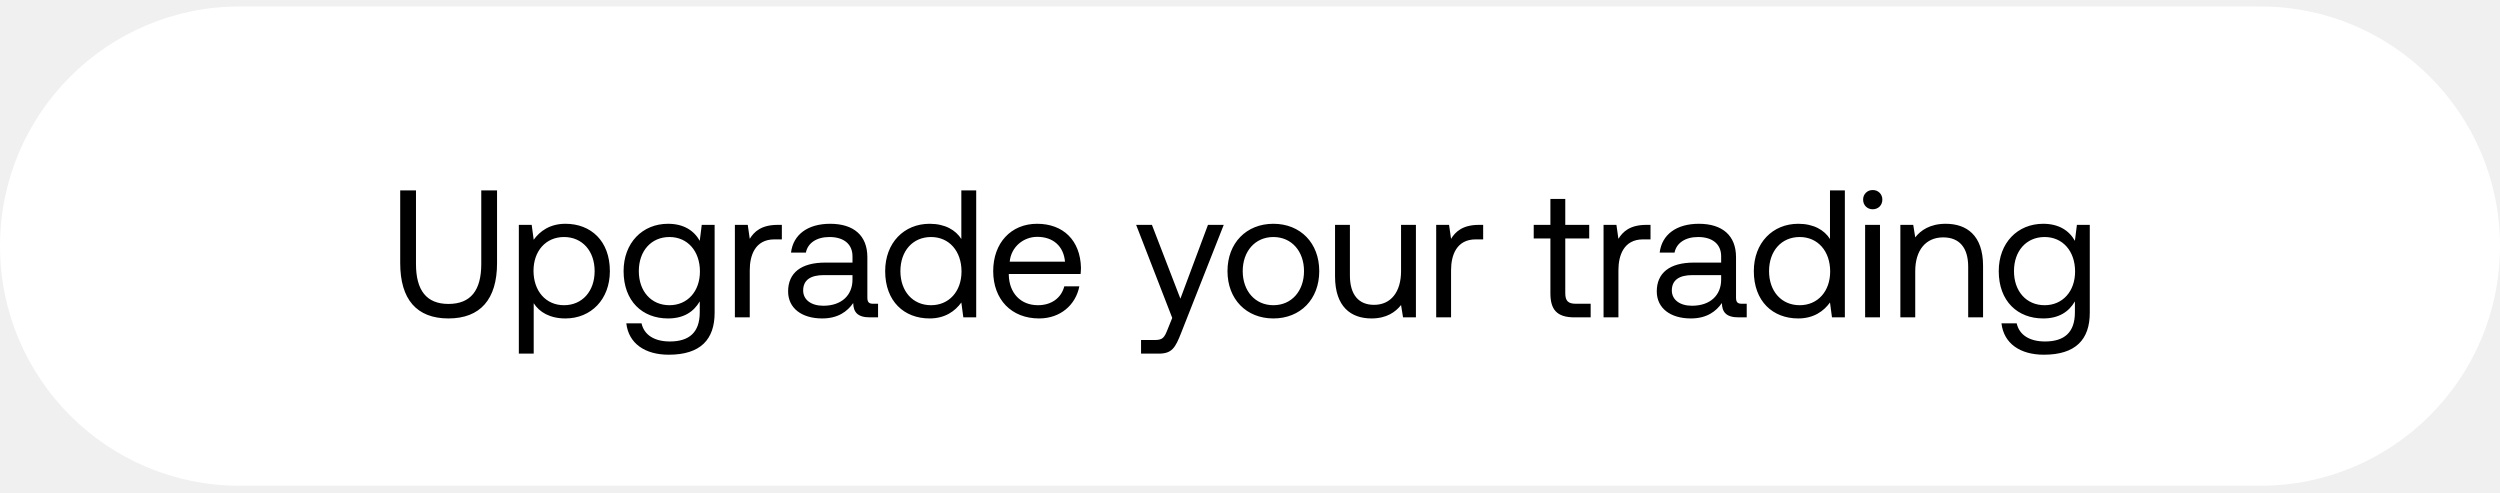
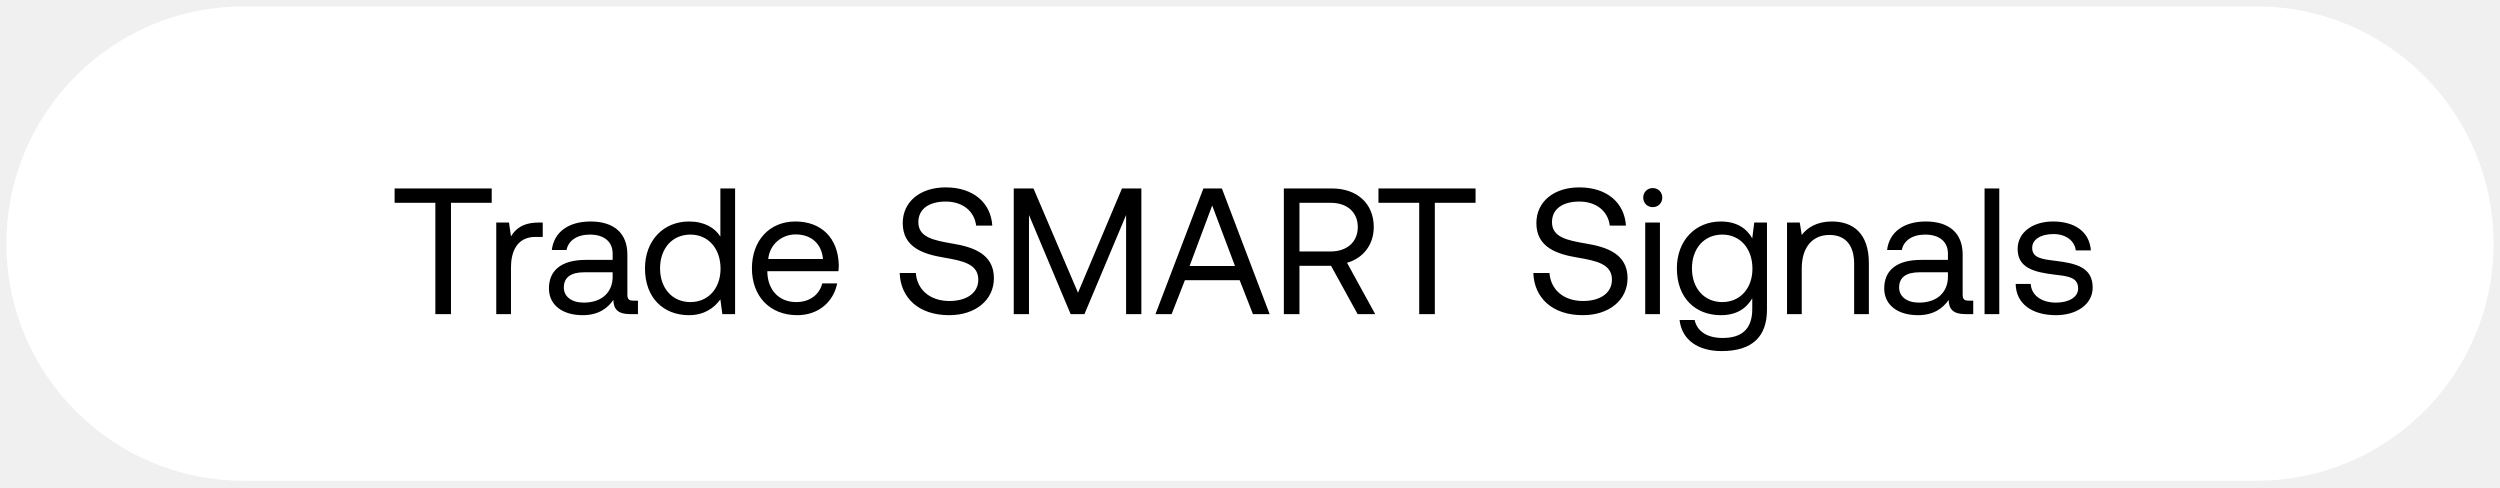
- <svg xmlns="http://www.w3.org/2000/svg" width="193" height="38" viewBox="0 0 193 38" fill="none">
-   <rect y=".5" width="193" height="37" rx="18.5" fill="#fff" />
-   <path d="M30.896 20.314c0 2.8 1.274 4.27 3.724 4.27s3.752-1.47 3.752-4.27V14.7h-1.218v5.684c0 2.03-.812 3.08-2.534 3.08-1.694 0-2.506-1.05-2.506-3.08V14.7h-1.218v5.614zm12.755-3.038c-1.204 0-1.974.574-2.45 1.232l-.154-1.148h-.993v9.94h1.148v-3.892c.434.686 1.245 1.176 2.45 1.176 1.974 0 3.43-1.47 3.43-3.654 0-2.324-1.456-3.654-3.43-3.654zm-.112 6.286c-1.4 0-2.352-1.092-2.352-2.66 0-1.526.953-2.604 2.352-2.604 1.414 0 2.367 1.078 2.367 2.632s-.953 2.632-2.367 2.632zm10.482-4.97c-.448-.798-1.246-1.316-2.45-1.316-1.974 0-3.43 1.47-3.43 3.654 0 2.324 1.456 3.654 3.43 3.654 1.204 0 1.974-.504 2.45-1.316v.84c0 1.554-.812 2.254-2.31 2.254-1.19 0-1.988-.504-2.184-1.4h-1.176c.182 1.568 1.456 2.422 3.276 2.422 2.45 0 3.542-1.176 3.542-3.234v-6.79h-.994l-.154 1.232zm-2.338 4.97c-1.414 0-2.366-1.078-2.366-2.632s.952-2.632 2.366-2.632c1.4 0 2.352 1.092 2.352 2.66 0 1.526-.952 2.604-2.352 2.604zm8.354-6.202c-1.274 0-1.82.532-2.156 1.078l-.154-1.078h-.994v7.14h1.148v-3.64c0-1.134.406-2.38 1.904-2.38h.574v-1.12h-.322zm7.385 6.09c-.322 0-.462-.098-.462-.476v-3.122c0-1.666-1.05-2.576-2.87-2.576-1.722 0-2.856.826-3.024 2.226h1.148c.14-.728.812-1.204 1.82-1.204 1.12 0 1.778.56 1.778 1.484v.49h-2.1c-1.876 0-2.87.798-2.87 2.226 0 1.302 1.064 2.086 2.632 2.086 1.232 0 1.946-.546 2.394-1.19.014.7.336 1.106 1.288 1.106h.63v-1.05h-.364zm-1.61-1.862c0 1.19-.826 2.016-2.254 2.016-.952 0-1.554-.476-1.554-1.176 0-.812.574-1.19 1.596-1.19h2.212v.35zm8.403-3.136c-.434-.686-1.246-1.176-2.45-1.176-1.974 0-3.43 1.47-3.43 3.654 0 2.324 1.456 3.654 3.43 3.654 1.204 0 1.974-.574 2.45-1.232l.154 1.148h.994v-9.8h-1.148v3.752zm-2.338 5.11c-1.414 0-2.366-1.078-2.366-2.632s.952-2.632 2.366-2.632c1.4 0 2.352 1.092 2.352 2.66 0 1.526-.952 2.604-2.352 2.604zm8.34 1.022c1.652 0 2.828-1.05 3.108-2.478h-1.162c-.238.924-1.022 1.456-2.03 1.456-1.358 0-2.212-.952-2.254-2.31v-.098h5.544c.014-.168.028-.336.028-.49-.056-2.114-1.372-3.388-3.388-3.388s-3.388 1.484-3.388 3.654c0 2.184 1.4 3.654 3.542 3.654zm-2.268-4.382c.112-1.162 1.078-1.918 2.128-1.918 1.19 0 2.03.686 2.142 1.918h-4.27zm12.548 4.34l-.35.868c-.266.672-.378.84-1.036.84h-1.022v1.05h1.372c1.008 0 1.274-.448 1.722-1.596l3.29-8.344h-1.218l-2.128 5.698-2.198-5.698H87.71l2.786 7.182zm7.808.042c2.085 0 3.541-1.484 3.541-3.654s-1.456-3.654-3.541-3.654c-2.087 0-3.543 1.484-3.543 3.654s1.457 3.654 3.543 3.654zm0-1.022c-1.415 0-2.367-1.106-2.367-2.632s.953-2.632 2.367-2.632c1.413 0 2.365 1.106 2.365 2.632s-.951 2.632-2.365 2.632zm9.856-2.632c0 1.61-.784 2.604-2.086 2.604-1.19 0-1.862-.784-1.862-2.268V17.36h-1.148v3.976c0 2.366 1.246 3.248 2.814 3.248 1.176 0 1.862-.504 2.282-1.036l.154.952h.994v-7.14h-1.148v3.57zm6.017-3.57c-1.274 0-1.82.532-2.156 1.078l-.154-1.078h-.994v7.14h1.148v-3.64c0-1.134.406-2.38 1.904-2.38h.574v-1.12h-.322zm5.513 5.278c0 1.26.49 1.862 1.862 1.862h1.246v-1.05h-1.134c-.616 0-.826-.224-.826-.826V18.41h1.848v-1.05h-1.848v-2.002h-1.148v2.002h-1.288v1.05h1.288v4.228zm7.407-5.278c-1.274 0-1.82.532-2.156 1.078l-.154-1.078h-.994v7.14h1.148v-3.64c0-1.134.406-2.38 1.904-2.38h.574v-1.12h-.322zm7.385 6.09c-.322 0-.462-.098-.462-.476v-3.122c0-1.666-1.05-2.576-2.87-2.576-1.722 0-2.856.826-3.024 2.226h1.148c.14-.728.812-1.204 1.82-1.204 1.12 0 1.778.56 1.778 1.484v.49h-2.1c-1.876 0-2.87.798-2.87 2.226 0 1.302 1.064 2.086 2.632 2.086 1.232 0 1.946-.546 2.394-1.19.014.7.336 1.106 1.288 1.106h.63v-1.05h-.364zm-1.61-1.862c0 1.19-.826 2.016-2.254 2.016-.952 0-1.554-.476-1.554-1.176 0-.812.574-1.19 1.596-1.19h2.212v.35zm8.402-3.136c-.434-.686-1.246-1.176-2.45-1.176-1.974 0-3.43 1.47-3.43 3.654 0 2.324 1.456 3.654 3.43 3.654 1.204 0 1.974-.574 2.45-1.232l.154 1.148h.994v-9.8h-1.148v3.752zm-2.338 5.11c-1.414 0-2.366-1.078-2.366-2.632s.952-2.632 2.366-2.632c1.4 0 2.352 1.092 2.352 2.66 0 1.526-.952 2.604-2.352 2.604zm5.638-7.406c.42 0 .742-.308.742-.742a.721.721 0 00-.742-.742.721.721 0 00-.742.742c0 .434.322.742.742.742zm-.588 8.344h1.148v-7.14h-1.148v7.14zm6.221-7.224c-1.204 0-1.932.504-2.352 1.05l-.154-.966h-.994v7.14h1.148v-3.57c0-1.61.812-2.604 2.156-2.604 1.246 0 1.932.784 1.932 2.268V24.5h1.148v-3.976c0-2.366-1.274-3.248-2.884-3.248zm9.975 1.316c-.448-.798-1.246-1.316-2.45-1.316-1.974 0-3.43 1.47-3.43 3.654 0 2.324 1.456 3.654 3.43 3.654 1.204 0 1.974-.504 2.45-1.316v.84c0 1.554-.812 2.254-2.31 2.254-1.19 0-1.988-.504-2.184-1.4h-1.176c.182 1.568 1.456 2.422 3.276 2.422 2.45 0 3.542-1.176 3.542-3.234v-6.79h-.994l-.154 1.232zm-2.338 4.97c-1.414 0-2.366-1.078-2.366-2.632s.952-2.632 2.366-2.632c1.4 0 2.352 1.092 2.352 2.66 0 1.526-.952 2.604-2.352 2.604z" fill="#000" />
+ <svg xmlns="http://www.w3.org/2000/svg" width="195" height="38" viewBox="0 0 195 38" fill="none">
+   <rect x=".5" y=".5" width="194" height="37" rx="18.5" fill="#fff" />
+   <path d="M30.78 15.82h3.178v8.68h1.218v-8.68h3.178V14.7H30.78v1.12zm11.232 1.54c-1.274 0-1.82.532-2.156 1.078l-.154-1.078h-.994v7.14h1.148v-3.64c0-1.134.406-2.38 1.904-2.38h.574v-1.12h-.322zm7.385 6.09c-.322 0-.462-.098-.462-.476v-3.122c0-1.666-1.05-2.576-2.87-2.576-1.722 0-2.856.826-3.024 2.226h1.148c.14-.728.812-1.204 1.82-1.204 1.12 0 1.778.56 1.778 1.484v.49h-2.1c-1.876 0-2.87.798-2.87 2.226 0 1.302 1.064 2.086 2.632 2.086 1.232 0 1.946-.546 2.394-1.19.014.7.336 1.106 1.288 1.106h.63v-1.05h-.364zm-1.61-1.862c0 1.19-.826 2.016-2.254 2.016-.952 0-1.554-.476-1.554-1.176 0-.812.574-1.19 1.596-1.19h2.212v.35zm8.402-3.136c-.434-.686-1.246-1.176-2.45-1.176-1.974 0-3.43 1.47-3.43 3.654 0 2.324 1.456 3.654 3.43 3.654 1.204 0 1.974-.574 2.45-1.232l.154 1.148h.994v-9.8H56.19v3.752zm-2.338 5.11c-1.414 0-2.366-1.078-2.366-2.632s.952-2.632 2.366-2.632c1.4 0 2.352 1.092 2.352 2.66 0 1.526-.952 2.604-2.352 2.604zm8.34 1.022c1.652 0 2.828-1.05 3.108-2.478h-1.162c-.238.924-1.022 1.456-2.03 1.456-1.358 0-2.212-.952-2.254-2.31v-.098h5.544c.014-.168.028-.336.028-.49-.056-2.114-1.372-3.388-3.388-3.388S58.65 18.76 58.65 20.93c0 2.184 1.4 3.654 3.542 3.654zm-2.268-4.382c.112-1.162 1.078-1.918 2.128-1.918 1.19 0 2.03.686 2.142 1.918h-4.27zm10.252 1.092c.07 1.932 1.47 3.29 3.864 3.29 2.058 0 3.486-1.19 3.486-2.884 0-1.904-1.638-2.436-3.234-2.702-1.47-.252-2.66-.49-2.66-1.666 0-1.05.854-1.61 2.128-1.61 1.33 0 2.24.742 2.38 1.876h1.26c-.112-1.764-1.456-2.982-3.64-2.982-1.988 0-3.346 1.12-3.346 2.786 0 1.904 1.624 2.422 3.206 2.688 1.484.252 2.688.504 2.688 1.722 0 1.064-.938 1.666-2.254 1.666-1.498 0-2.52-.868-2.618-2.184h-1.26zm8.896 3.206h1.19v-7.728L83.51 24.5h1.078l3.248-7.728V24.5h1.19v-9.8h-1.512l-3.43 8.134-3.472-8.134h-1.54v9.8zm12.316 0l1.036-2.646h4.27l1.036 2.646h1.302l-3.724-9.8h-1.442l-3.738 9.8h1.26zm3.164-8.47l1.778 4.718h-3.542l1.764-4.718zm5.589 8.47h1.218v-3.766h2.464l2.072 3.766h1.372l-2.198-4.004c1.26-.35 2.086-1.414 2.086-2.786 0-1.834-1.302-3.01-3.262-3.01h-3.752v9.8zm3.668-8.68c1.274 0 2.1.742 2.1 1.89s-.826 1.904-2.114 1.904h-2.436V15.82h2.45zm3.712 0h3.178v8.68h1.218v-8.68h3.178V14.7h-7.574v1.12zm12.079 5.474c.07 1.932 1.47 3.29 3.864 3.29 2.058 0 3.486-1.19 3.486-2.884 0-1.904-1.638-2.436-3.234-2.702-1.47-.252-2.66-.49-2.66-1.666 0-1.05.854-1.61 2.128-1.61 1.33 0 2.24.742 2.38 1.876h1.26c-.112-1.764-1.456-2.982-3.64-2.982-1.988 0-3.346 1.12-3.346 2.786 0 1.904 1.624 2.422 3.206 2.688 1.484.252 2.688.504 2.688 1.722 0 1.064-.938 1.666-2.254 1.666-1.498 0-2.52-.868-2.618-2.184h-1.26zm9.316-5.138c.42 0 .742-.308.742-.742a.721.721 0 00-.742-.742.721.721 0 00-.742.742c0 .434.322.742.742.742zm-.588 8.344h1.148v-7.14h-1.148v7.14zm8.349-5.908c-.448-.798-1.246-1.316-2.45-1.316-1.974 0-3.43 1.47-3.43 3.654 0 2.324 1.456 3.654 3.43 3.654 1.204 0 1.974-.504 2.45-1.316v.84c0 1.554-.812 2.254-2.31 2.254-1.19 0-1.988-.504-2.184-1.4h-1.176c.182 1.568 1.456 2.422 3.276 2.422 2.45 0 3.542-1.176 3.542-3.234v-6.79h-.994l-.154 1.232zm-2.338 4.97c-1.414 0-2.366-1.078-2.366-2.632s.952-2.632 2.366-2.632c1.4 0 2.352 1.092 2.352 2.66 0 1.526-.952 2.604-2.352 2.604zm8.55-6.286c-1.204 0-1.932.504-2.352 1.05l-.154-.966h-.994v7.14h1.148v-3.57c0-1.61.812-2.604 2.156-2.604 1.246 0 1.932.784 1.932 2.268V24.5h1.148v-3.976c0-2.366-1.274-3.248-2.884-3.248zm10.661 6.174c-.322 0-.462-.098-.462-.476v-3.122c0-1.666-1.05-2.576-2.87-2.576-1.722 0-2.856.826-3.024 2.226h1.148c.14-.728.812-1.204 1.82-1.204 1.12 0 1.778.56 1.778 1.484v.49h-2.1c-1.876 0-2.87.798-2.87 2.226 0 1.302 1.064 2.086 2.632 2.086 1.232 0 1.946-.546 2.394-1.19.014.7.336 1.106 1.288 1.106h.63v-1.05h-.364zm-1.61-1.862c0 1.19-.826 2.016-2.254 2.016-.952 0-1.554-.476-1.554-1.176 0-.812.574-1.19 1.596-1.19h2.212v.35zm2.857 2.912h1.148v-9.8h-1.148v9.8zm2.426-2.352c.028 1.568 1.302 2.436 3.15 2.436 1.582 0 2.856-.826 2.856-2.156 0-1.582-1.302-1.89-2.926-2.086-1.036-.126-1.792-.224-1.792-1.008 0-.658.672-1.078 1.666-1.078.98 0 1.652.546 1.736 1.274h1.176c-.112-1.484-1.288-2.24-2.912-2.254-1.61-.014-2.8.84-2.8 2.142 0 1.484 1.274 1.806 2.87 2.002 1.064.126 1.848.196 1.848 1.092 0 .658-.714 1.092-1.722 1.092-1.19 0-1.932-.616-1.974-1.456h-1.176z" fill="#000" />
</svg>
